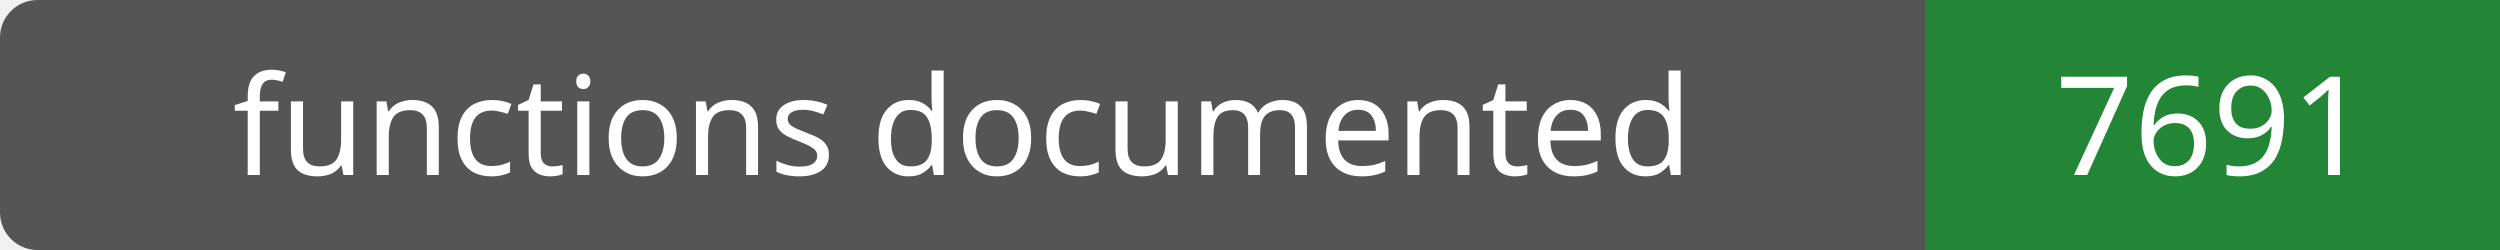
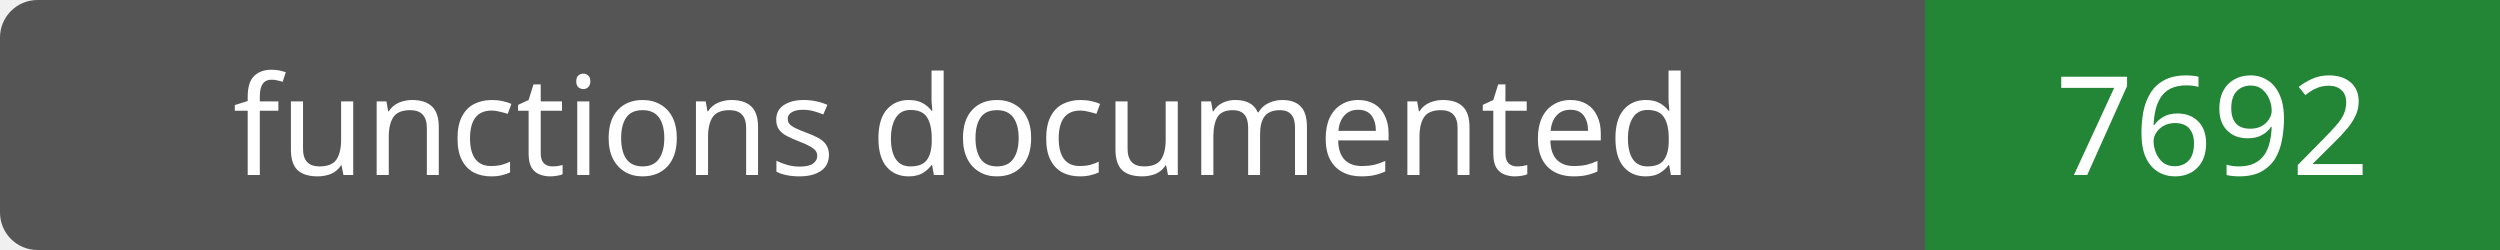
- <svg xmlns="http://www.w3.org/2000/svg" width="200" height="20" role="img" aria-label="functions documented: 7691">
+ <svg xmlns="http://www.w3.org/2000/svg" width="200" height="20" role="img" aria-label="functions documented: 7692">
  <rect width="200" height="20" rx="3" fill="#555" />
  <path fill="#238636" d="M154 0h46v20H154z" />
  <g fill="#fff" text-anchor="middle" font-family="Verdana,sans-serif" font-size="11">
    <text x="77.0" y="14">functions documented</text>
-     <text x="177.0" y="14">7691</text>
+     <text x="177.0" y="14">7692</text>
  </g>
</svg>
